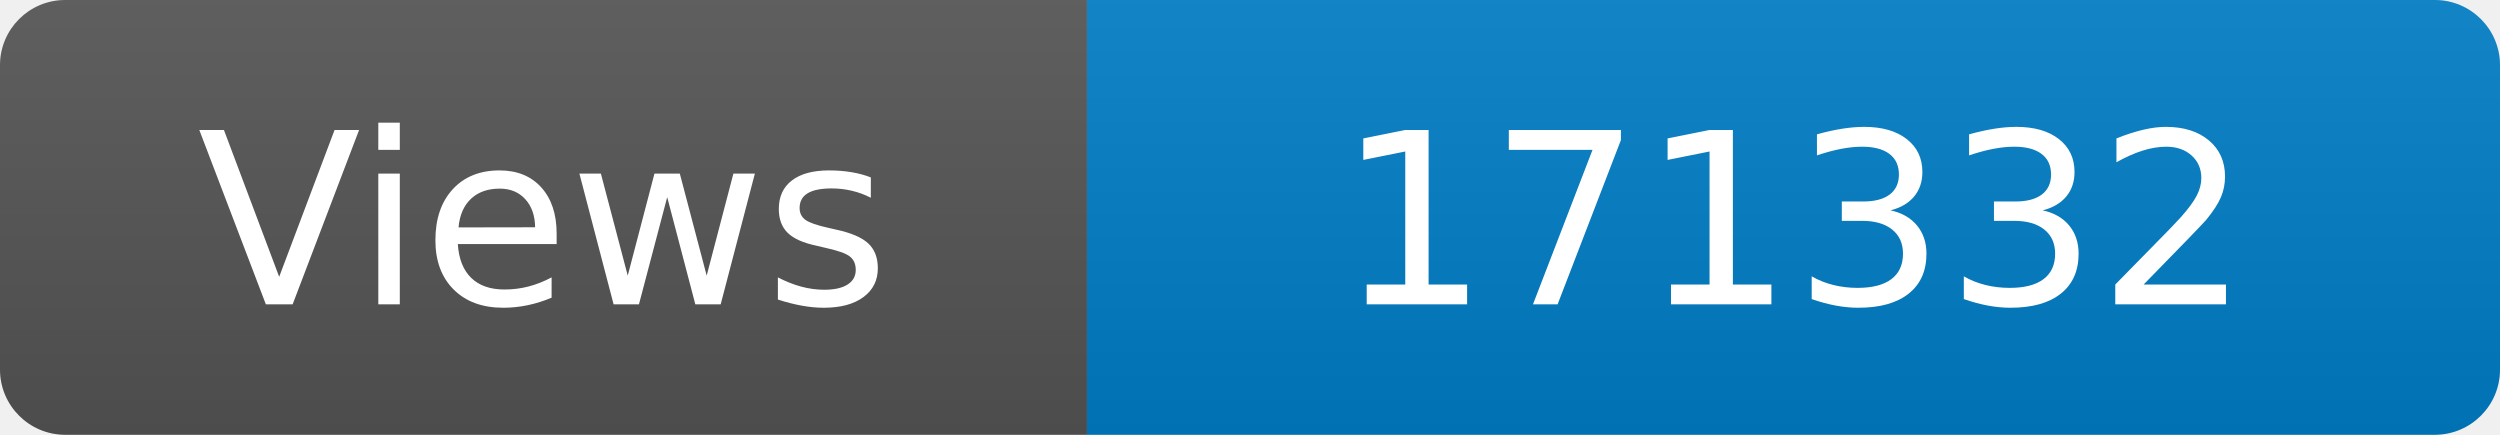
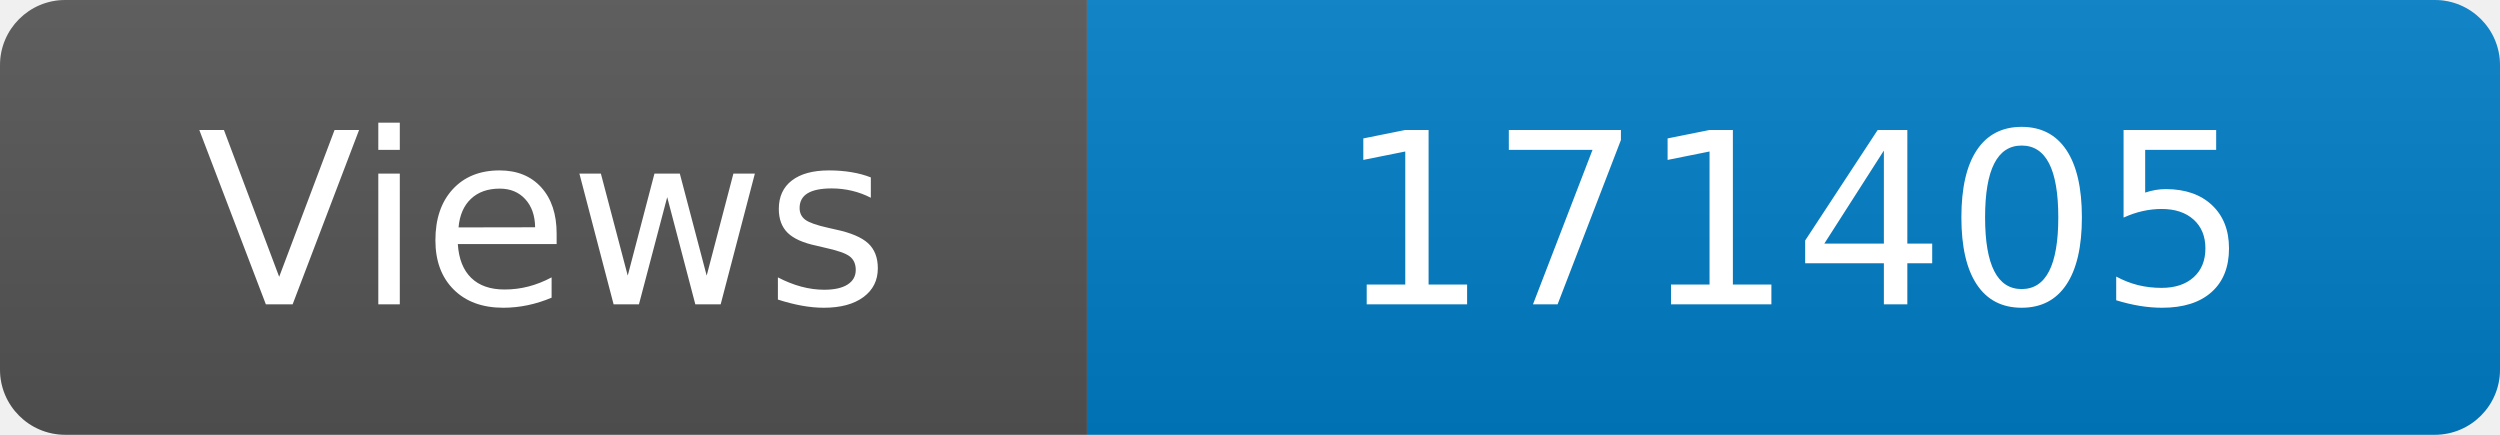
<svg xmlns="http://www.w3.org/2000/svg" width="115" height="20" role="img" aria-label="Maintained?: yes">
  <linearGradient id="s" x2="0" y2="100%">
    <stop offset="0" stop-color="#bbb" stop-opacity=".1" />
    <stop offset="1" stop-opacity=".1" />
  </linearGradient>
  <clipPath id="r">
    <rect width="115" height="20" rx="3" fill="#fff" />
  </clipPath>
  <g clip-path="url(#r)">
    <rect width="50" height="20" fill="#555" />
    <rect x="50" width="160" height="20" fill="#007ec6" />
    <rect width="115" height="20" fill="url(#s)" />
  </g>
  <g fill="#fff" text-anchor="middle" font-family="Verdana,Geneva,DejaVu Sans,sans-serif" font-size="110">
    <text x="250" y="140" transform="scale(.1)" fill="#fff">Views</text>
-     <text x="825" y="140" transform="scale(.1)" fill="#fff">171332</text>
+     <text x="825" y="140" transform="scale(.1)" fill="#fff">171405</text>
  </g>
</svg>
